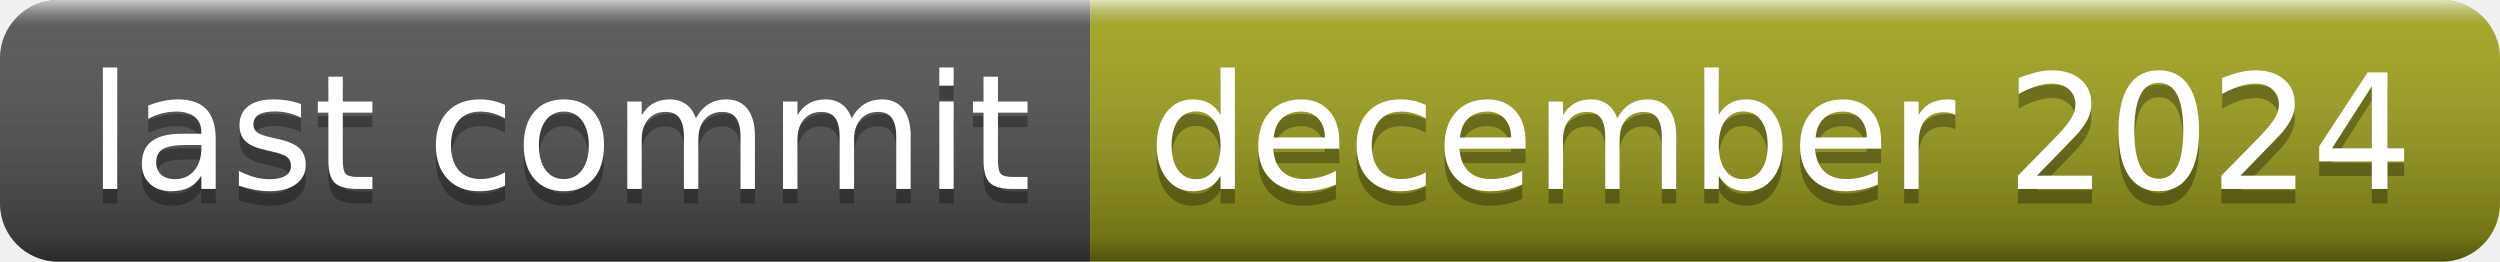
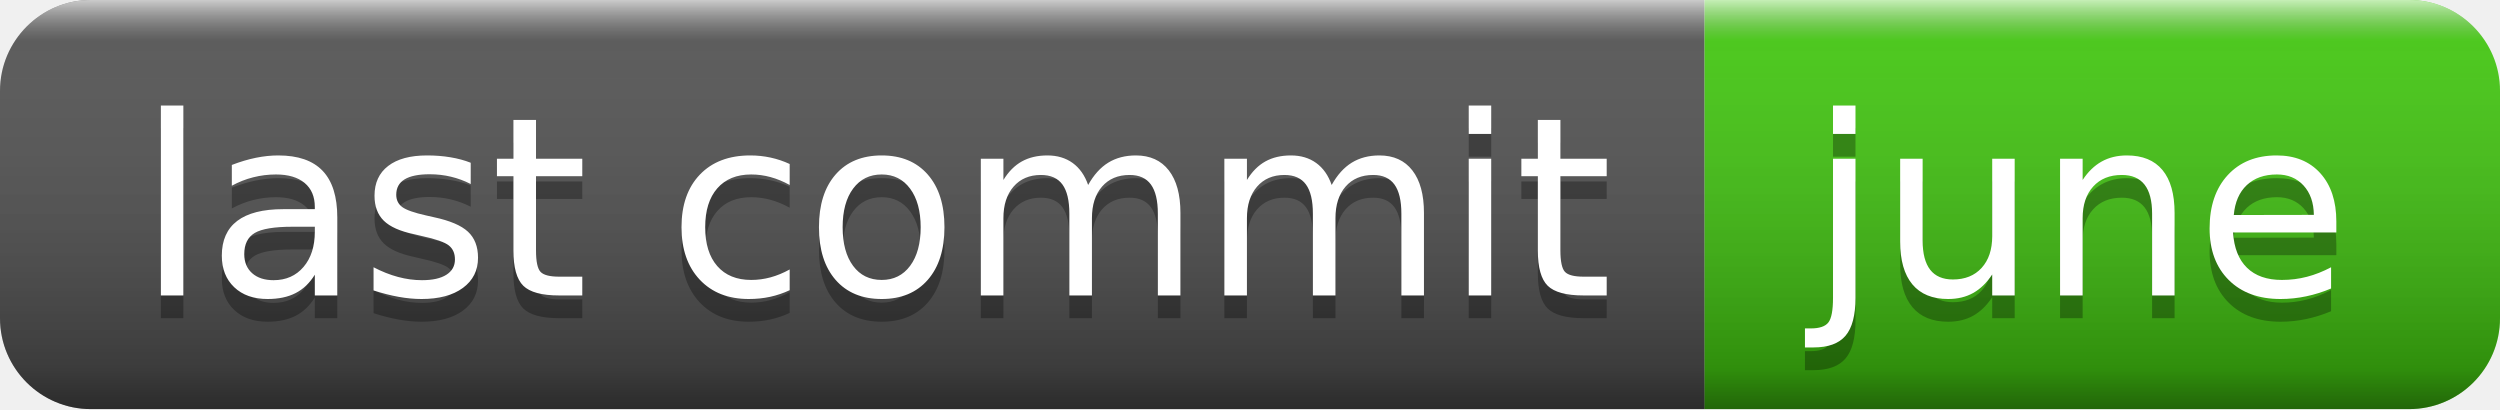
- <svg xmlns="http://www.w3.org/2000/svg" width="172" height="18" role="img" aria-label="last commit: december 2024">
+ <svg xmlns="http://www.w3.org/2000/svg" width="110" height="18" role="img" aria-label="last commit: june">
  <linearGradient id="s" x2="0" y2="100%">
    <stop offset="0" stop-color="#fff" stop-opacity=".7" />
    <stop offset=".1" stop-color="#aaa" stop-opacity=".1" />
    <stop offset=".9" stop-color="#000" stop-opacity=".3" />
    <stop offset="1" stop-color="#000" stop-opacity=".5" />
  </linearGradient>
  <clipPath id="r">
-     <rect width="172" height="18" rx="4" fill="#fff" />
+     <rect width="110" height="18" rx="4" fill="#fff" />
  </clipPath>
  <g clip-path="url(#r)">
    <rect width="75" height="18" fill="#555" />
-     <rect x="75" width="97" height="18" fill="#a4a61d" />
-     <rect width="172" height="18" fill="url(#s)" />
+     <rect x="75" width="35" height="18" fill="#4c1" />
+     <rect width="110" height="18" fill="url(#s)" />
  </g>
  <g fill="#fff" text-anchor="middle" font-family="Verdana,Geneva,DejaVu Sans,sans-serif" text-rendering="geometricPrecision" font-size="110">
    <text aria-hidden="true" x="385" y="140" fill="#010101" fill-opacity=".3" transform="scale(.1)" textLength="650">last commit</text>
    <text x="385" y="130" transform="scale(.1)" fill="#fff" textLength="650">last commit</text>
-     <text aria-hidden="true" x="1225" y="140" fill="#010101" fill-opacity=".3" transform="scale(.1)" textLength="870">december 2024</text>
-     <text x="1225" y="130" transform="scale(.1)" fill="#fff" textLength="870">december 2024</text>
+     <text aria-hidden="true" x="915" y="140" fill="#010101" fill-opacity=".3" transform="scale(.1)" textLength="250">june</text>
+     <text x="915" y="130" transform="scale(.1)" fill="#fff" textLength="250">june</text>
  </g>
</svg>
